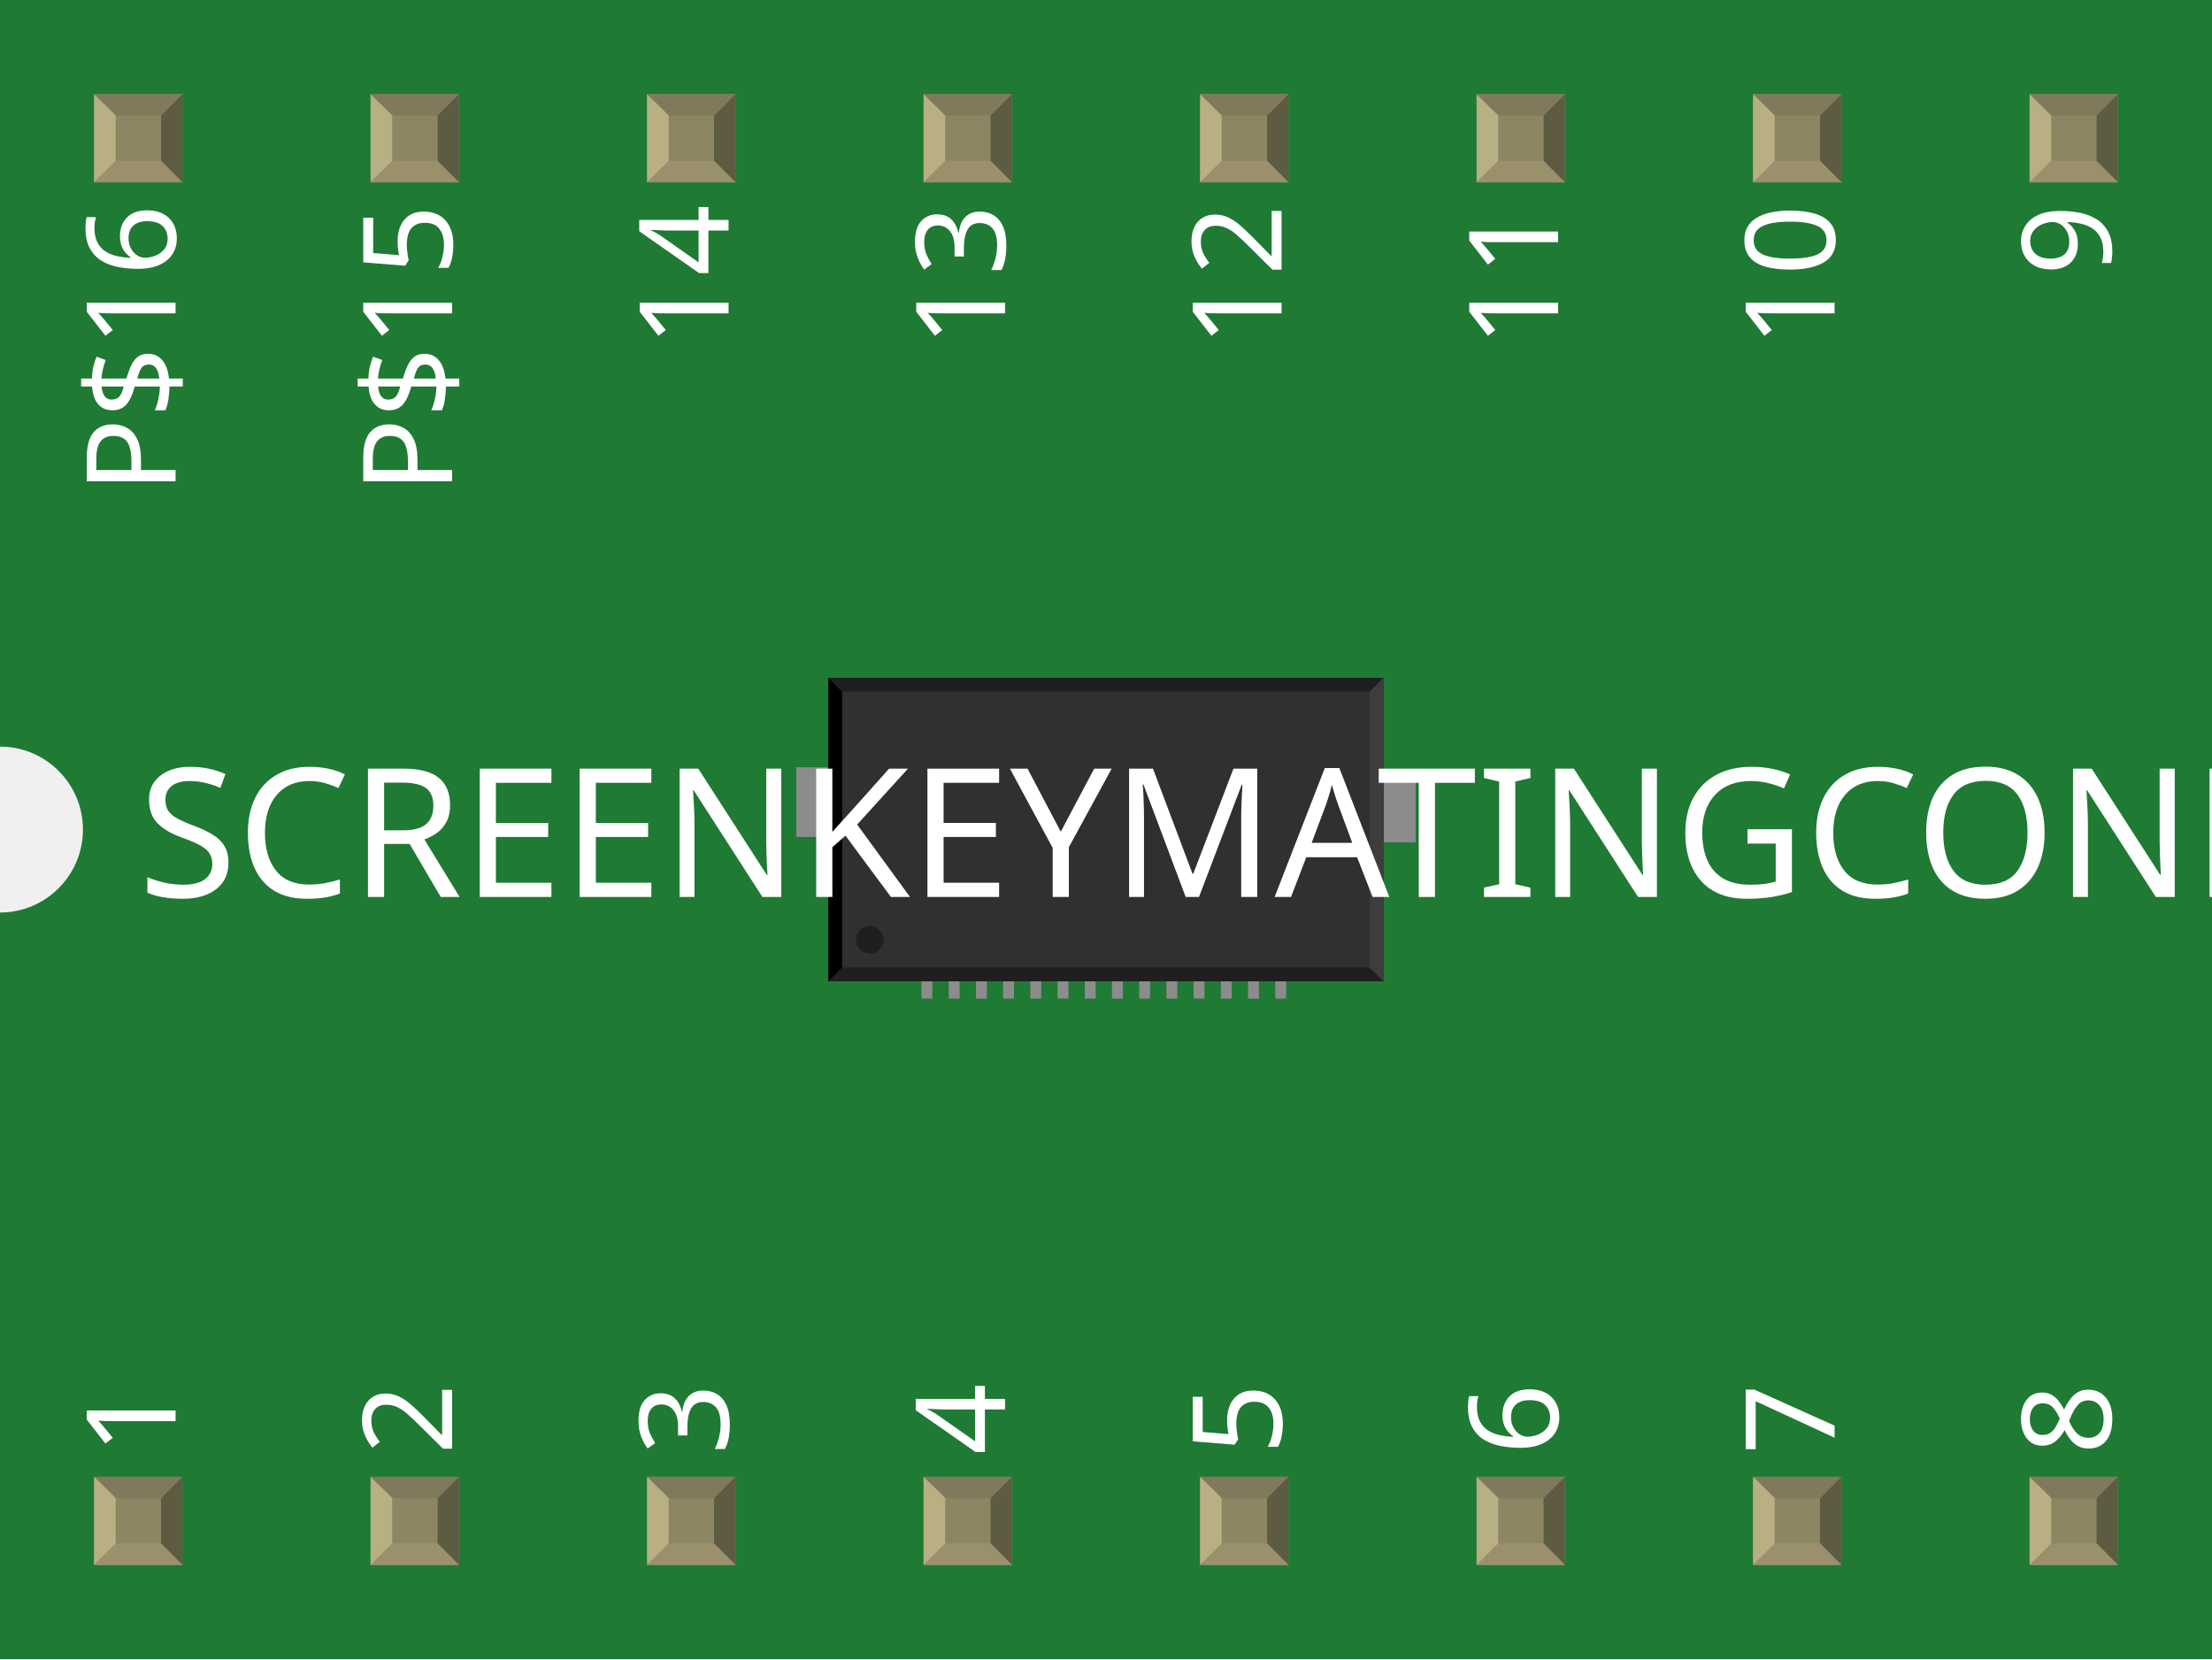
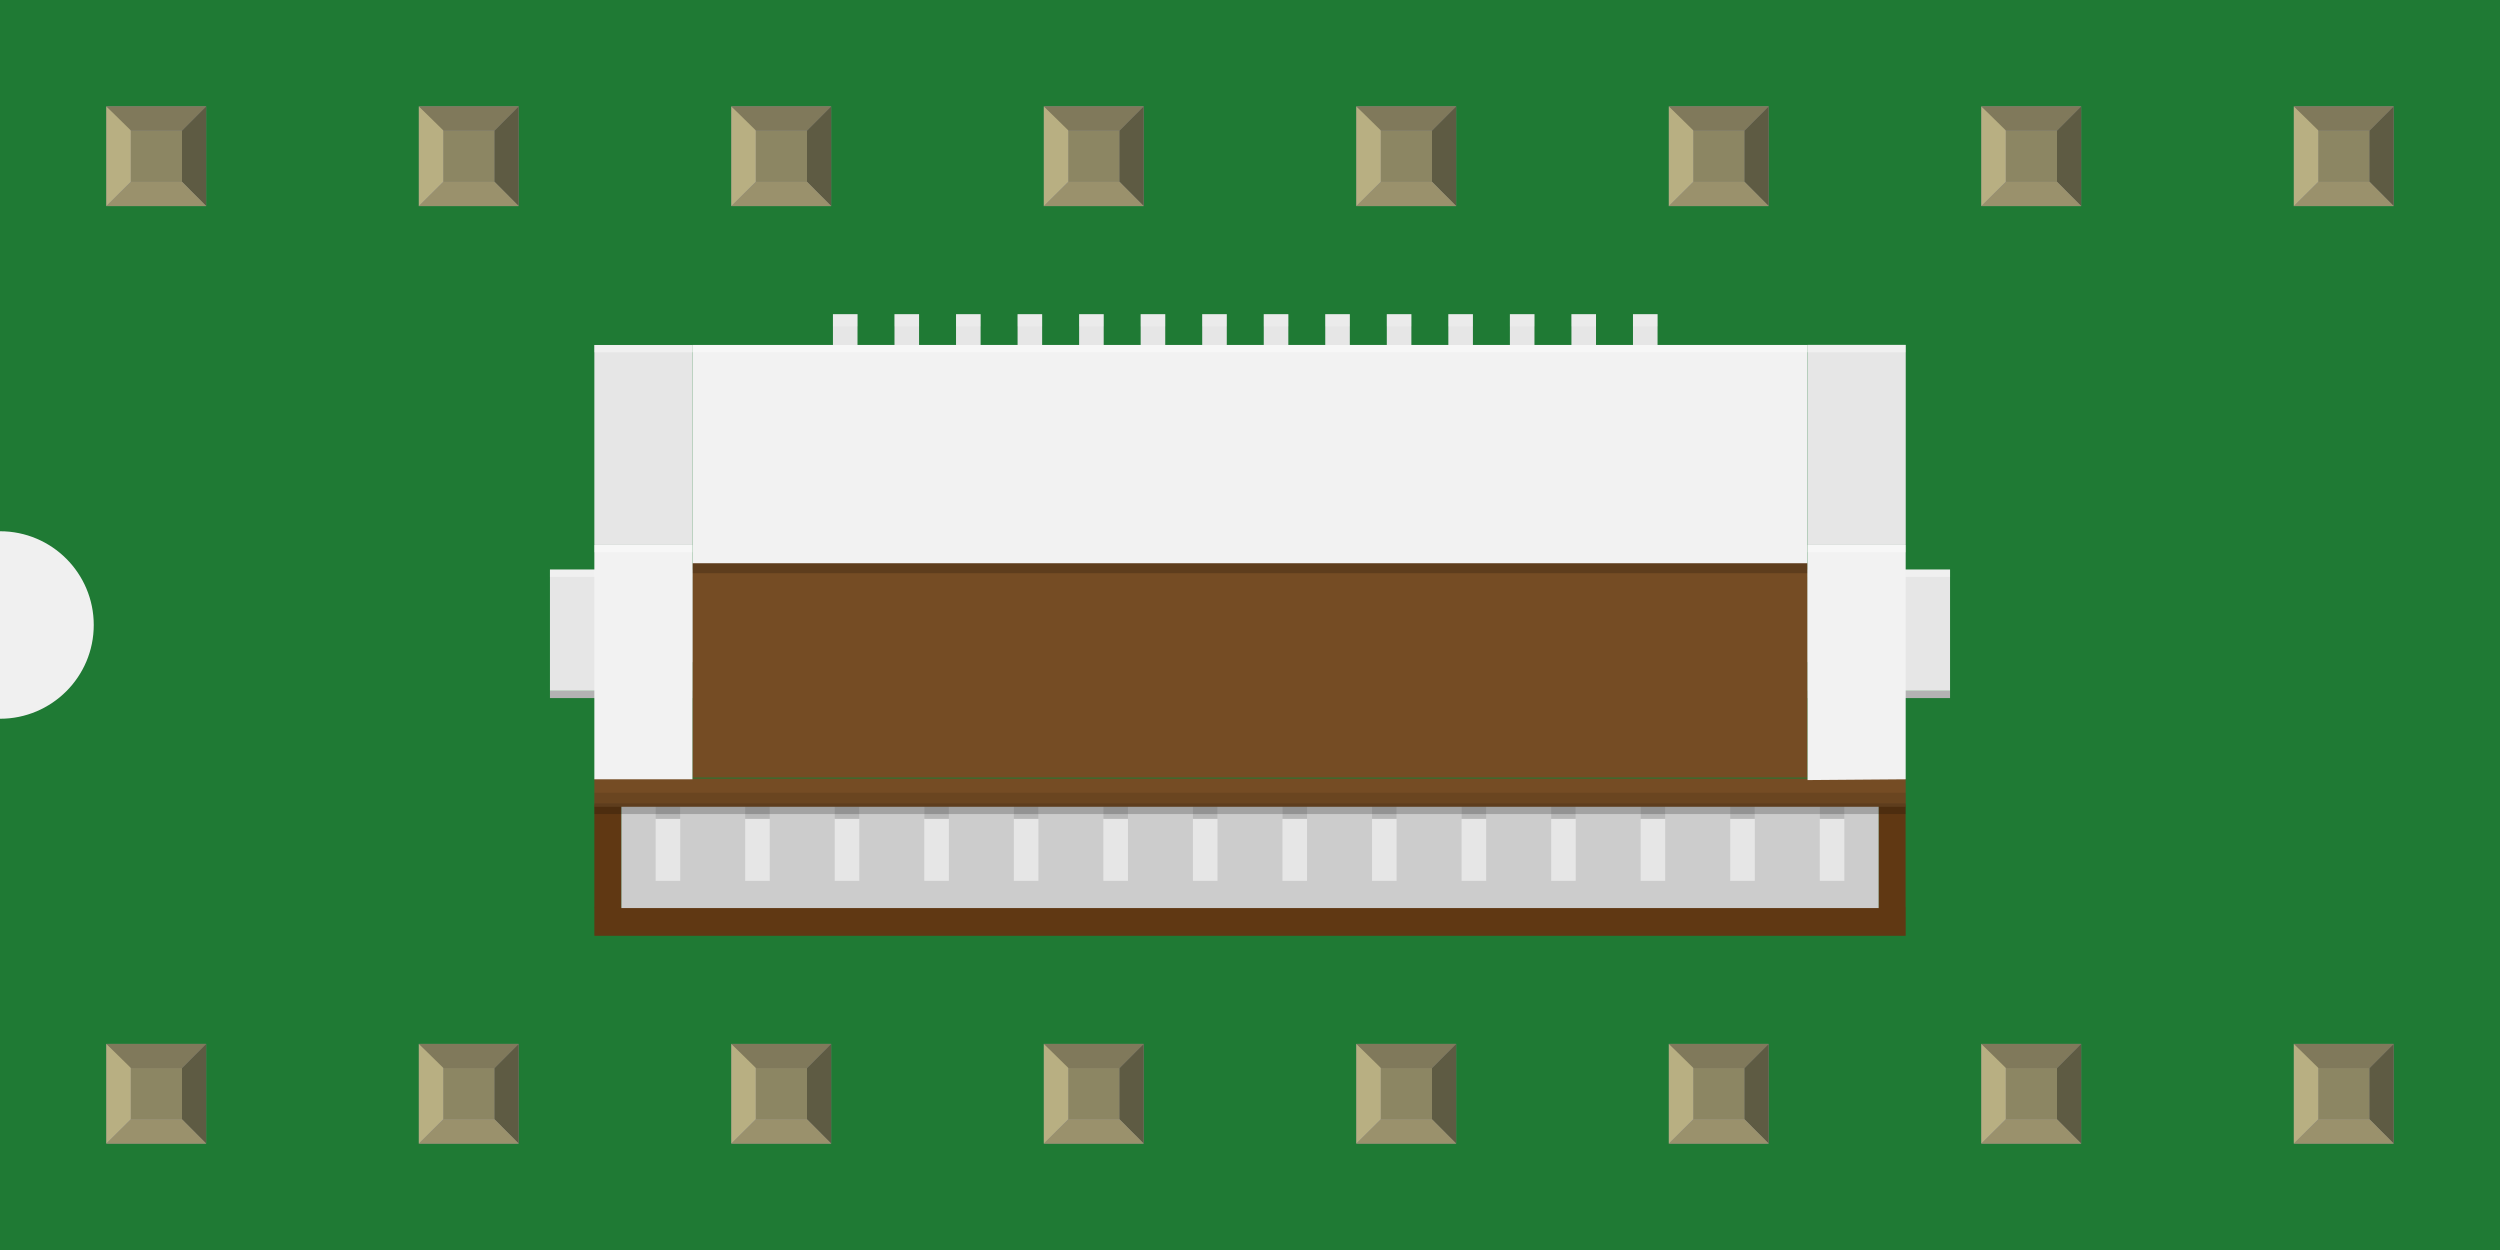
- <svg xmlns="http://www.w3.org/2000/svg" width="0.8in" x="0in" version="1.2" y="0in" height="0.6in" viewBox="0 0 800 600" baseProfile="tiny">
+ <svg xmlns="http://www.w3.org/2000/svg" width="0.8in" x="0in" version="1.2" y="0in" height="0.4in" viewBox="0 0 800 400" baseProfile="tiny">
  <g id="breadboard">
    <g id="icon">
-       <path fill="#1F7A34" stroke="none" stroke-width="0" d="M0,0L0,270A30,30 0 0 1 0,330L0,600L800,600L800,0L0,0z" />
-       <g transform="translate(175.984,177.724)">
-         <g transform="matrix(0.5, 0, 0, 0.5, 112.008, 61.1378)">
-           <rect width="7.874" x="90.551" y="224.866" fill="#8c8c8c" connectorname="1" height="19.685" stroke="none" stroke-linecap="round" stroke-width="0" />
-           <rect width="7.874" x="110.236" y="224.866" fill="#8c8c8c" connectorname="2" height="19.685" stroke="none" stroke-linecap="round" stroke-width="0" />
-           <rect width="7.874" x="129.921" y="224.866" fill="#8c8c8c" connectorname="3" height="19.685" stroke="none" stroke-linecap="round" stroke-width="0" />
-           <rect width="7.874" x="149.606" y="224.866" fill="#8c8c8c" connectorname="4" height="19.685" stroke="none" stroke-linecap="round" stroke-width="0" />
-           <rect width="7.874" x="169.291" y="224.866" fill="#8c8c8c" connectorname="5" height="19.685" stroke="none" stroke-linecap="round" stroke-width="0" />
-           <rect width="7.874" x="188.976" y="224.866" fill="#8c8c8c" connectorname="6" height="19.685" stroke="none" stroke-linecap="round" stroke-width="0" />
-           <rect width="7.874" x="208.661" y="224.866" fill="#8c8c8c" connectorname="7" height="19.685" stroke="none" stroke-linecap="round" stroke-width="0" />
-           <rect width="7.874" x="228.346" y="224.866" fill="#8c8c8c" connectorname="8" height="19.685" stroke="none" stroke-linecap="round" stroke-width="0" />
-           <rect width="7.874" x="248.031" y="224.866" fill="#8c8c8c" connectorname="9" height="19.685" stroke="none" stroke-linecap="round" stroke-width="0" />
-           <rect width="7.874" x="267.716" y="224.866" fill="#8c8c8c" connectorname="10" height="19.685" stroke="none" stroke-linecap="round" stroke-width="0" />
-           <rect width="7.874" x="287.401" y="224.866" fill="#8c8c8c" connectorname="11" height="19.685" stroke="none" stroke-linecap="round" stroke-width="0" />
-           <rect width="7.874" x="307.086" y="224.866" fill="#8c8c8c" connectorname="12" height="19.685" stroke="none" stroke-linecap="round" stroke-width="0" />
-           <rect width="7.874" x="326.771" y="224.866" fill="#8c8c8c" connectorname="13" height="19.685" stroke="none" stroke-linecap="round" stroke-width="0" />
-           <rect width="7.874" x="346.456" y="224.866" fill="#8c8c8c" connectorname="14" height="19.685" stroke="none" stroke-linecap="round" stroke-width="0" />
-           <rect width="50.394" x="0" y="77.228" fill="#8c8c8c" connectorname="P$15" height="50.394" stroke="none" stroke-linecap="round" stroke-width="0" />
-           <rect width="50.394" x="397.637" y="81.165" fill="#8c8c8c" connectorname="P$16" height="50.394" stroke="none" stroke-linecap="round" stroke-width="0" />
-           <rect width="401.701" x="23.165" y="12.508" fill="#303030" height="219.535" stroke="none" stroke-width="0" />
-           <polygon fill="#1f1f1f" points="23.165,12.508 424.866,12.508 414.866,22.508 33.165,22.508" />
-           <polygon fill="#1f1f1f" points="23.165,232.043 424.866,232.043 414.866,222.043 33.165,222.043" />
-           <polygon fill="#000000" points="23.165,12.508 23.165,232.043 33.165,222.043 33.165,22.508" />
-           <polygon fill="#3d3d3d" points="424.866,12.508 424.866,232.043 414.866,222.043 414.866,22.508" />
-           <circle fill="#1f1f1f" cx="53.165" cy="202.043" stroke="none" r="10" stroke-width="0" />
+       <path fill="#1F7A34" stroke="none" stroke-width="0" d="M0,0L0,170A30,30 0 0 1 0,230L0,400L800,400L800,0L0,0z" />
+       <g transform="translate(175.986,100.541)">
+         <g>
+           <g>
+             <g>
+               <rect width="7.861" x="346.569" y="0" fill="#E6E6E6" height="19.681" />
+             </g>
+             <g>
+               <rect width="7.861" x="326.875" y="0" fill="#E6E6E6" height="19.681" />
+             </g>
+             <g>
+               <rect width="7.861" x="307.181" y="0" fill="#E6E6E6" height="19.681" />
+             </g>
+             <g>
+               <rect width="7.861" x="287.486" y="0" fill="#E6E6E6" height="19.681" />
+             </g>
+             <g>
+               <rect width="7.861" x="267.792" y="0" fill="#E6E6E6" height="19.681" />
+             </g>
+             <g>
+               <rect width="7.861" x="248.097" y="0" fill="#E6E6E6" height="19.681" />
+             </g>
+             <g>
+               <rect width="7.861" x="228.417" y="0" fill="#E6E6E6" height="19.681" />
+             </g>
+             <g>
+               <rect width="7.861" x="208.722" y="0" fill="#E6E6E6" height="19.681" />
+             </g>
+             <g>
+               <rect width="7.861" x="189.028" y="0" fill="#E6E6E6" height="19.681" />
+             </g>
+             <g>
+               <rect width="7.861" x="169.333" y="0" fill="#E6E6E6" height="19.681" />
+             </g>
+             <g>
+               <rect width="7.861" x="149.639" y="0" fill="#E6E6E6" height="19.681" />
+             </g>
+             <g>
+               <rect width="7.861" x="129.944" y="0" fill="#E6E6E6" height="19.681" />
+             </g>
+             <g>
+               <rect width="7.861" x="110.25" y="0" fill="#E6E6E6" height="19.681" />
+             </g>
+             <g>
+               <rect width="7.861" x="90.556" y="0" fill="#E6E6E6" height="19.681" />
+             </g>
+           </g>
+           <g opacity="0.2">
+             <g>
+               <rect width="7.861" x="346.569" y="0" fill="#FFFFFF" height="3.889" />
+             </g>
+             <g>
+               <rect width="7.861" x="326.875" y="0" fill="#FFFFFF" height="3.889" />
+             </g>
+             <g>
+               <rect width="7.861" x="307.181" y="0" fill="#FFFFFF" height="3.889" />
+             </g>
+             <g>
+               <rect width="7.861" x="287.486" y="0" fill="#FFFFFF" height="3.889" />
+             </g>
+             <g>
+               <rect width="7.861" x="267.792" y="0" fill="#FFFFFF" height="3.889" />
+             </g>
+             <g>
+               <rect width="7.861" x="248.097" y="0" fill="#FFFFFF" height="3.889" />
+             </g>
+             <g>
+               <rect width="7.861" x="228.417" y="0" fill="#FFFFFF" height="3.889" />
+             </g>
+             <g>
+               <rect width="7.861" x="208.722" y="0" fill="#FFFFFF" height="3.889" />
+             </g>
+             <g>
+               <rect width="7.861" x="189.028" y="0" fill="#FFFFFF" height="3.889" />
+             </g>
+             <g>
+               <rect width="7.861" x="169.333" y="0" fill="#FFFFFF" height="3.889" />
+             </g>
+             <g>
+               <rect width="7.861" x="149.639" y="0" fill="#FFFFFF" height="3.889" />
+             </g>
+             <g>
+               <rect width="7.861" x="129.944" y="0" fill="#FFFFFF" height="3.889" />
+             </g>
+             <g>
+               <rect width="7.861" x="110.25" y="0" fill="#FFFFFF" height="3.889" />
+             </g>
+             <g>
+               <rect width="7.861" x="90.556" y="0" fill="#FFFFFF" height="3.889" />
+             </g>
+           </g>
+           <g>
+             <rect width="31.389" x="14.208" y="9.861" fill="#E6E6E6" height="63.986" />
+             <rect width="31.417" x="402.431" y="9.819" fill="#E6E6E6" height="64.028" />
+             <rect width="356.819" x="45.597" y="9.847" fill="#F2F2F2" height="101.5" />
+             <rect width="45.597" x="402.431" y="120.514" fill="#B3B3B3" height="2.333" />
+             <rect width="45.597" y="120.514" fill="#B3B3B3" height="2.333" />
+             <rect width="419.625" x="14.208" y="189.875" fill="#603813" height="9.042" />
+             <rect width="402.431" x="22.806" y="157" fill="#CCCCCC" height="33.042" />
+             <rect width="45.597" x="402.431" y="81.722" fill="#E6E6E6" height="38.792" />
+             <rect width="45.597" y="81.722" fill="#E6E6E6" height="38.792" />
+             <rect width="45.597" x="402.431" opacity="0.4" y="81.722" fill="#FFFFFF" height="2.333" enable-background="new    " />
+             <rect width="45.597" opacity="0.4" y="81.722" fill="#FFFFFF" height="2.333" enable-background="new    " />
+             <rect width="8.597" x="14.208" y="157" fill="#603813" height="33.042" />
+             <g>
+               <g>
+                 <rect width="7.861" x="406.347" y="157.292" fill="#E6E6E6" height="24.042" />
+               </g>
+               <g>
+                 <rect width="7.861" x="377.681" y="157.292" fill="#E6E6E6" height="24.042" />
+               </g>
+               <g>
+                 <rect width="7.847" x="349.028" y="157.292" fill="#E6E6E6" height="24.042" />
+               </g>
+               <g>
+                 <rect width="7.847" x="320.389" y="157.292" fill="#E6E6E6" height="24.042" />
+               </g>
+               <g>
+                 <rect width="7.861" x="291.722" y="157.292" fill="#E6E6E6" height="24.042" />
+               </g>
+               <g>
+                 <rect width="7.847" x="263.069" y="157.292" fill="#E6E6E6" height="24.042" />
+               </g>
+               <g>
+                 <rect width="7.861" x="234.403" y="157.292" fill="#E6E6E6" height="24.042" />
+               </g>
+               <g>
+                 <rect width="7.861" x="205.75" y="157.292" fill="#E6E6E6" height="24.042" />
+               </g>
+               <g>
+                 <rect width="7.861" x="177.097" y="157.292" fill="#E6E6E6" height="24.042" />
+               </g>
+               <g>
+                 <rect width="7.861" x="148.444" y="157.292" fill="#E6E6E6" height="24.042" />
+               </g>
+               <g>
+                 <rect width="7.861" x="119.792" y="157.292" fill="#E6E6E6" height="24.042" />
+               </g>
+               <g>
+                 <rect width="7.861" x="91.125" y="157.292" fill="#E6E6E6" height="24.042" />
+               </g>
+               <g>
+                 <rect width="7.861" x="62.472" y="157.292" fill="#E6E6E6" height="24.042" />
+               </g>
+               <g>
+                 <rect width="7.861" x="33.819" y="157.292" fill="#E6E6E6" height="24.042" />
+               </g>
+             </g>
+             <g opacity="0.2">
+               <g>
+                 <rect width="7.861" x="406.347" y="157.292" height="4.208" />
+               </g>
+               <g>
+                 <rect width="7.861" x="377.681" y="157.292" height="4.208" />
+               </g>
+               <g>
+                 <rect width="7.847" x="349.028" y="157.292" height="4.208" />
+               </g>
+               <g>
+                 <rect width="7.847" x="320.389" y="157.292" height="4.208" />
+               </g>
+               <g>
+                 <rect width="7.861" x="291.722" y="157.292" height="4.208" />
+               </g>
+               <g>
+                 <rect width="7.847" x="263.069" y="157.292" height="4.208" />
+               </g>
+               <g>
+                 <rect width="7.861" x="234.403" y="157.292" height="4.208" />
+               </g>
+               <g>
+                 <rect width="7.861" x="205.75" y="157.292" height="4.208" />
+               </g>
+               <g>
+                 <rect width="7.861" x="177.097" y="157.292" height="4.208" />
+               </g>
+               <g>
+                 <rect width="7.861" x="148.444" y="157.292" height="4.208" />
+               </g>
+               <g>
+                 <rect width="7.861" x="119.792" y="157.292" height="4.208" />
+               </g>
+               <g>
+                 <rect width="7.861" x="91.125" y="157.292" height="4.208" />
+               </g>
+               <g>
+                 <rect width="7.861" x="62.472" y="157.292" height="4.208" />
+               </g>
+               <g>
+                 <rect width="7.861" x="33.819" y="157.292" height="4.208" />
+               </g>
+             </g>
+             <rect width="8.583" x="425.222" y="157" fill="#603813" height="33.042" />
+             <rect width="419.611" x="14.194" opacity="0.4" y="9.847" fill="#FFFFFF" height="2.333" enable-background="new    " />
+             <rect width="419.625" x="14.208" y="148.611" fill="#754C24" height="9.014" />
+             <rect width="356.819" x="45.597" y="79.708" fill="#754C24" height="68.583" />
+             <rect width="356.819" x="45.597" opacity="0.2" y="79.708" height="3.181" enable-background="new    " />
+           </g>
+           <rect width="419.611" x="14.222" opacity="0.1" y="153.125" height="3.417" enable-background="new    " />
+           <rect width="419.611" x="14.222" opacity="0.2" y="156.542" height="3.417" enable-background="new    " />
+           <rect width="31.389" x="14.208" y="73.861" fill="#F2F2F2" height="74.972" />
+           <polygon fill="#F2F2F2" points="402.431,149.083,402.431,73.861,433.833,73.861,433.833,148.833" />
+           <rect width="31.417" x="402.431" opacity="0.4" y="73.861" fill="#FFFFFF" height="2.319" enable-background="new    " />
+           <rect width="31.389" x="14.208" opacity="0.4" y="73.861" fill="#FFFFFF" height="2.319" enable-background="new    " />
        </g>
      </g>
-       <text x="50" y="324.375" font-family="OCRA" fill="white" text-anchor="start" stroke="none" id="label" stroke-width="0" font-size="65">SCREENKEYMATINGCONNECTOR</text>
-       <g transform="translate(63.5,526.05)">
-         <g transform="rotate(-90)">
-           <text x="0" y="0" font-family="OCRA" fill="white" text-anchor="start" stroke="none" stroke-width="0" font-size="45">1</text>
-         </g>
-       </g>
-       <g transform="translate(63.5,73.95)">
-         <g transform="rotate(-90)">
-           <text x="0" y="0" font-family="OCRA" fill="white" text-anchor="end" stroke="none" stroke-width="0" font-size="45">P$16</text>
-         </g>
-       </g>
-       <g transform="translate(163.5,526.05)">
-         <g transform="rotate(-90)">
-           <text x="0" y="0" font-family="OCRA" fill="white" text-anchor="start" stroke="none" stroke-width="0" font-size="45">2</text>
-         </g>
-       </g>
-       <g transform="translate(163.5,73.95)">
-         <g transform="rotate(-90)">
-           <text x="0" y="0" font-family="OCRA" fill="white" text-anchor="end" stroke="none" stroke-width="0" font-size="45">P$15</text>
-         </g>
-       </g>
-       <g transform="translate(263.5,526.05)">
-         <g transform="rotate(-90)">
-           <text x="0" y="0" font-family="OCRA" fill="white" text-anchor="start" stroke="none" stroke-width="0" font-size="45">3</text>
-         </g>
-       </g>
-       <g transform="translate(263.5,73.95)">
-         <g transform="rotate(-90)">
-           <text x="0" y="0" font-family="OCRA" fill="white" text-anchor="end" stroke="none" stroke-width="0" font-size="45">14</text>
-         </g>
-       </g>
-       <g transform="translate(363.5,526.05)">
-         <g transform="rotate(-90)">
-           <text x="0" y="0" font-family="OCRA" fill="white" text-anchor="start" stroke="none" stroke-width="0" font-size="45">4</text>
-         </g>
-       </g>
-       <g transform="translate(363.5,73.95)">
-         <g transform="rotate(-90)">
-           <text x="0" y="0" font-family="OCRA" fill="white" text-anchor="end" stroke="none" stroke-width="0" font-size="45">13</text>
-         </g>
-       </g>
-       <g transform="translate(463.5,526.05)">
-         <g transform="rotate(-90)">
-           <text x="0" y="0" font-family="OCRA" fill="white" text-anchor="start" stroke="none" stroke-width="0" font-size="45">5</text>
-         </g>
-       </g>
-       <g transform="translate(463.5,73.95)">
-         <g transform="rotate(-90)">
-           <text x="0" y="0" font-family="OCRA" fill="white" text-anchor="end" stroke="none" stroke-width="0" font-size="45">12</text>
-         </g>
-       </g>
-       <g transform="translate(563.5,526.05)">
-         <g transform="rotate(-90)">
-           <text x="0" y="0" font-family="OCRA" fill="white" text-anchor="start" stroke="none" stroke-width="0" font-size="45">6</text>
-         </g>
-       </g>
-       <g transform="translate(563.5,73.95)">
-         <g transform="rotate(-90)">
-           <text x="0" y="0" font-family="OCRA" fill="white" text-anchor="end" stroke="none" stroke-width="0" font-size="45">11</text>
-         </g>
-       </g>
-       <g transform="translate(663.5,526.05)">
-         <g transform="rotate(-90)">
-           <text x="0" y="0" font-family="OCRA" fill="white" text-anchor="start" stroke="none" stroke-width="0" font-size="45">7</text>
-         </g>
-       </g>
-       <g transform="translate(663.5,73.95)">
-         <g transform="rotate(-90)">
-           <text x="0" y="0" font-family="OCRA" fill="white" text-anchor="end" stroke="none" stroke-width="0" font-size="45">10</text>
-         </g>
-       </g>
-       <g transform="translate(763.5,526.05)">
-         <g transform="rotate(-90)">
-           <text x="0" y="0" font-family="OCRA" fill="white" text-anchor="start" stroke="none" stroke-width="0" font-size="45">8</text>
-         </g>
-       </g>
-       <g transform="translate(763.5,73.95)">
-         <g transform="rotate(-90)">
-           <text x="0" y="0" font-family="OCRA" fill="white" text-anchor="end" stroke="none" stroke-width="0" font-size="45">9</text>
-         </g>
-       </g>
-     </g>
-     <g transform="translate(34.035,534.05)">
+     </g>
+     <g transform="translate(34.035,334.05)">
      <rect width="31.93" x="0" y="0" fill="#8D8C8C" height="31.9" id="connector0pin" />
      <rect width="16.444" x="7.792" y="7.735" fill="#8C8663" height="16.415" />
      <polygon fill="#B8AF82" points="0,31.9,7.792,24.137,7.792,6.972,0,0" />
      <polygon fill="#80795B" points="24.208,7.763,7.903,7.763,0,0,31.93,0" />
      <polygon fill="#5E5B43" points="24.208,24.137,24.208,7.763,31.93,0,31.93,31.9" />
      <polygon fill="#9A916C" points="0,31.9,7.875,24.137,24.208,24.137,31.93,31.9" />
    </g>
    <g transform="translate(34.035,34.05)">
      <rect width="31.93" x="0" y="0" fill="#8D8C8C" height="31.9" id="connector15pin" />
      <rect width="16.444" x="7.792" y="7.735" fill="#8C8663" height="16.415" />
      <polygon fill="#B8AF82" points="0,31.9,7.792,24.137,7.792,6.972,0,0" />
      <polygon fill="#80795B" points="24.208,7.763,7.903,7.763,0,0,31.93,0" />
      <polygon fill="#5E5B43" points="24.208,24.137,24.208,7.763,31.93,0,31.93,31.9" />
      <polygon fill="#9A916C" points="0,31.9,7.875,24.137,24.208,24.137,31.93,31.9" />
    </g>
-     <g transform="translate(134.035,534.05)">
+     <g transform="translate(134.035,334.05)">
      <rect width="31.93" x="0" y="0" fill="#8D8C8C" height="31.9" id="connector1pin" />
      <rect width="16.444" x="7.792" y="7.735" fill="#8C8663" height="16.415" />
      <polygon fill="#B8AF82" points="0,31.9,7.792,24.137,7.792,6.972,0,0" />
      <polygon fill="#80795B" points="24.208,7.763,7.903,7.763,0,0,31.93,0" />
      <polygon fill="#5E5B43" points="24.208,24.137,24.208,7.763,31.93,0,31.93,31.9" />
      <polygon fill="#9A916C" points="0,31.9,7.875,24.137,24.208,24.137,31.93,31.9" />
    </g>
    <g transform="translate(134.035,34.05)">
      <rect width="31.93" x="0" y="0" fill="#8D8C8C" height="31.9" id="connector14pin" />
      <rect width="16.444" x="7.792" y="7.735" fill="#8C8663" height="16.415" />
      <polygon fill="#B8AF82" points="0,31.9,7.792,24.137,7.792,6.972,0,0" />
      <polygon fill="#80795B" points="24.208,7.763,7.903,7.763,0,0,31.93,0" />
      <polygon fill="#5E5B43" points="24.208,24.137,24.208,7.763,31.93,0,31.93,31.9" />
      <polygon fill="#9A916C" points="0,31.9,7.875,24.137,24.208,24.137,31.93,31.9" />
    </g>
-     <g transform="translate(234.035,534.05)">
+     <g transform="translate(234.035,334.05)">
      <rect width="31.93" x="0" y="0" fill="#8D8C8C" height="31.9" id="connector2pin" />
      <rect width="16.444" x="7.792" y="7.735" fill="#8C8663" height="16.415" />
      <polygon fill="#B8AF82" points="0,31.9,7.792,24.137,7.792,6.972,0,0" />
      <polygon fill="#80795B" points="24.208,7.763,7.903,7.763,0,0,31.93,0" />
      <polygon fill="#5E5B43" points="24.208,24.137,24.208,7.763,31.93,0,31.93,31.9" />
      <polygon fill="#9A916C" points="0,31.9,7.875,24.137,24.208,24.137,31.93,31.9" />
    </g>
    <g transform="translate(234.035,34.05)">
      <rect width="31.93" x="0" y="0" fill="#8D8C8C" height="31.9" id="connector13pin" />
      <rect width="16.444" x="7.792" y="7.735" fill="#8C8663" height="16.415" />
      <polygon fill="#B8AF82" points="0,31.9,7.792,24.137,7.792,6.972,0,0" />
      <polygon fill="#80795B" points="24.208,7.763,7.903,7.763,0,0,31.93,0" />
      <polygon fill="#5E5B43" points="24.208,24.137,24.208,7.763,31.93,0,31.93,31.9" />
      <polygon fill="#9A916C" points="0,31.9,7.875,24.137,24.208,24.137,31.93,31.9" />
    </g>
-     <g transform="translate(334.035,534.05)">
+     <g transform="translate(334.035,334.05)">
      <rect width="31.93" x="0" y="0" fill="#8D8C8C" height="31.9" id="connector3pin" />
      <rect width="16.444" x="7.792" y="7.735" fill="#8C8663" height="16.415" />
      <polygon fill="#B8AF82" points="0,31.9,7.792,24.137,7.792,6.972,0,0" />
      <polygon fill="#80795B" points="24.208,7.763,7.903,7.763,0,0,31.93,0" />
      <polygon fill="#5E5B43" points="24.208,24.137,24.208,7.763,31.93,0,31.93,31.9" />
      <polygon fill="#9A916C" points="0,31.9,7.875,24.137,24.208,24.137,31.93,31.9" />
    </g>
    <g transform="translate(334.035,34.05)">
      <rect width="31.93" x="0" y="0" fill="#8D8C8C" height="31.9" id="connector12pin" />
      <rect width="16.444" x="7.792" y="7.735" fill="#8C8663" height="16.415" />
      <polygon fill="#B8AF82" points="0,31.9,7.792,24.137,7.792,6.972,0,0" />
      <polygon fill="#80795B" points="24.208,7.763,7.903,7.763,0,0,31.93,0" />
      <polygon fill="#5E5B43" points="24.208,24.137,24.208,7.763,31.93,0,31.93,31.9" />
      <polygon fill="#9A916C" points="0,31.9,7.875,24.137,24.208,24.137,31.93,31.9" />
    </g>
-     <g transform="translate(434.035,534.05)">
+     <g transform="translate(434.035,334.05)">
      <rect width="31.93" x="0" y="0" fill="#8D8C8C" height="31.9" id="connector4pin" />
      <rect width="16.444" x="7.792" y="7.735" fill="#8C8663" height="16.415" />
      <polygon fill="#B8AF82" points="0,31.9,7.792,24.137,7.792,6.972,0,0" />
      <polygon fill="#80795B" points="24.208,7.763,7.903,7.763,0,0,31.93,0" />
      <polygon fill="#5E5B43" points="24.208,24.137,24.208,7.763,31.93,0,31.93,31.9" />
      <polygon fill="#9A916C" points="0,31.9,7.875,24.137,24.208,24.137,31.93,31.9" />
    </g>
    <g transform="translate(434.035,34.05)">
      <rect width="31.93" x="0" y="0" fill="#8D8C8C" height="31.9" id="connector11pin" />
      <rect width="16.444" x="7.792" y="7.735" fill="#8C8663" height="16.415" />
      <polygon fill="#B8AF82" points="0,31.9,7.792,24.137,7.792,6.972,0,0" />
      <polygon fill="#80795B" points="24.208,7.763,7.903,7.763,0,0,31.93,0" />
      <polygon fill="#5E5B43" points="24.208,24.137,24.208,7.763,31.93,0,31.93,31.9" />
      <polygon fill="#9A916C" points="0,31.9,7.875,24.137,24.208,24.137,31.93,31.9" />
    </g>
-     <g transform="translate(534.035,534.05)">
+     <g transform="translate(534.035,334.05)">
      <rect width="31.93" x="0" y="0" fill="#8D8C8C" height="31.9" id="connector5pin" />
      <rect width="16.444" x="7.792" y="7.735" fill="#8C8663" height="16.415" />
      <polygon fill="#B8AF82" points="0,31.9,7.792,24.137,7.792,6.972,0,0" />
      <polygon fill="#80795B" points="24.208,7.763,7.903,7.763,0,0,31.93,0" />
      <polygon fill="#5E5B43" points="24.208,24.137,24.208,7.763,31.93,0,31.93,31.9" />
      <polygon fill="#9A916C" points="0,31.9,7.875,24.137,24.208,24.137,31.93,31.9" />
    </g>
    <g transform="translate(534.035,34.05)">
      <rect width="31.93" x="0" y="0" fill="#8D8C8C" height="31.9" id="connector10pin" />
      <rect width="16.444" x="7.792" y="7.735" fill="#8C8663" height="16.415" />
      <polygon fill="#B8AF82" points="0,31.9,7.792,24.137,7.792,6.972,0,0" />
      <polygon fill="#80795B" points="24.208,7.763,7.903,7.763,0,0,31.93,0" />
      <polygon fill="#5E5B43" points="24.208,24.137,24.208,7.763,31.93,0,31.93,31.9" />
      <polygon fill="#9A916C" points="0,31.9,7.875,24.137,24.208,24.137,31.93,31.9" />
    </g>
-     <g transform="translate(634.035,534.05)">
+     <g transform="translate(634.035,334.05)">
      <rect width="31.93" x="0" y="0" fill="#8D8C8C" height="31.9" id="connector6pin" />
      <rect width="16.444" x="7.792" y="7.735" fill="#8C8663" height="16.415" />
      <polygon fill="#B8AF82" points="0,31.9,7.792,24.137,7.792,6.972,0,0" />
      <polygon fill="#80795B" points="24.208,7.763,7.903,7.763,0,0,31.93,0" />
      <polygon fill="#5E5B43" points="24.208,24.137,24.208,7.763,31.93,0,31.93,31.9" />
      <polygon fill="#9A916C" points="0,31.9,7.875,24.137,24.208,24.137,31.93,31.9" />
    </g>
    <g transform="translate(634.035,34.05)">
      <rect width="31.93" x="0" y="0" fill="#8D8C8C" height="31.9" id="connector9pin" />
      <rect width="16.444" x="7.792" y="7.735" fill="#8C8663" height="16.415" />
      <polygon fill="#B8AF82" points="0,31.9,7.792,24.137,7.792,6.972,0,0" />
      <polygon fill="#80795B" points="24.208,7.763,7.903,7.763,0,0,31.93,0" />
      <polygon fill="#5E5B43" points="24.208,24.137,24.208,7.763,31.93,0,31.93,31.9" />
      <polygon fill="#9A916C" points="0,31.9,7.875,24.137,24.208,24.137,31.93,31.9" />
    </g>
-     <g transform="translate(734.035,534.05)">
+     <g transform="translate(734.035,334.05)">
      <rect width="31.93" x="0" y="0" fill="#8D8C8C" height="31.9" id="connector7pin" />
      <rect width="16.444" x="7.792" y="7.735" fill="#8C8663" height="16.415" />
      <polygon fill="#B8AF82" points="0,31.9,7.792,24.137,7.792,6.972,0,0" />
      <polygon fill="#80795B" points="24.208,7.763,7.903,7.763,0,0,31.93,0" />
      <polygon fill="#5E5B43" points="24.208,24.137,24.208,7.763,31.93,0,31.93,31.9" />
      <polygon fill="#9A916C" points="0,31.9,7.875,24.137,24.208,24.137,31.93,31.9" />
    </g>
    <g transform="translate(734.035,34.05)">
      <rect width="31.93" x="0" y="0" fill="#8D8C8C" height="31.9" id="connector8pin" />
      <rect width="16.444" x="7.792" y="7.735" fill="#8C8663" height="16.415" />
      <polygon fill="#B8AF82" points="0,31.9,7.792,24.137,7.792,6.972,0,0" />
      <polygon fill="#80795B" points="24.208,7.763,7.903,7.763,0,0,31.93,0" />
      <polygon fill="#5E5B43" points="24.208,24.137,24.208,7.763,31.93,0,31.93,31.9" />
      <polygon fill="#9A916C" points="0,31.9,7.875,24.137,24.208,24.137,31.93,31.9" />
    </g>
  </g>
</svg>
